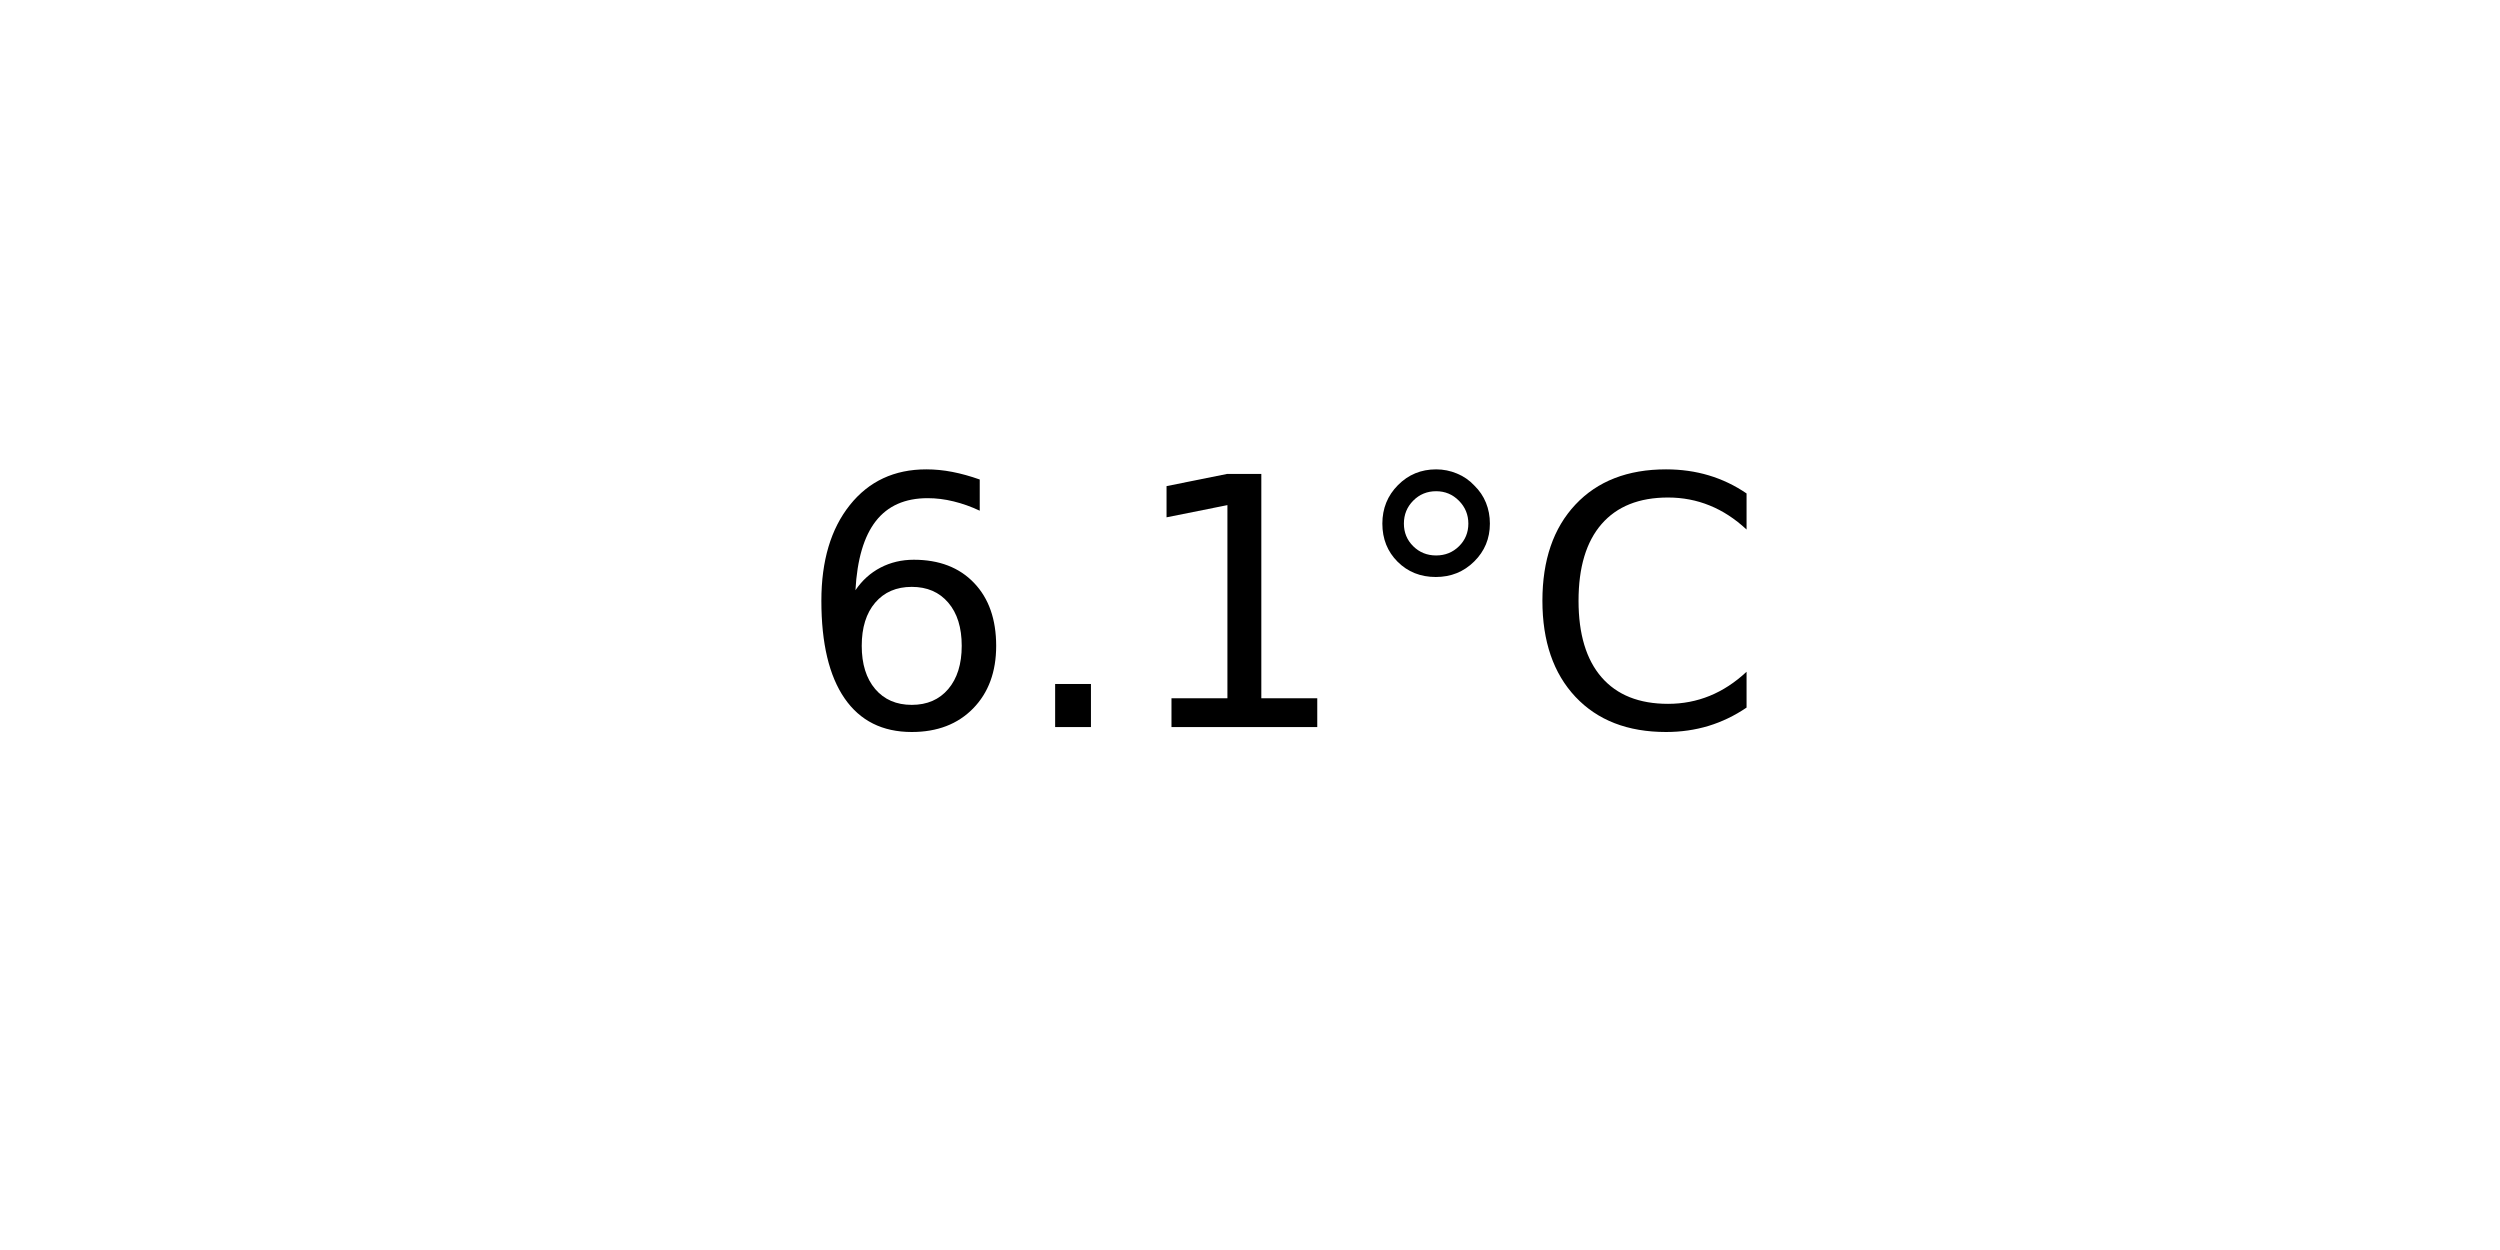
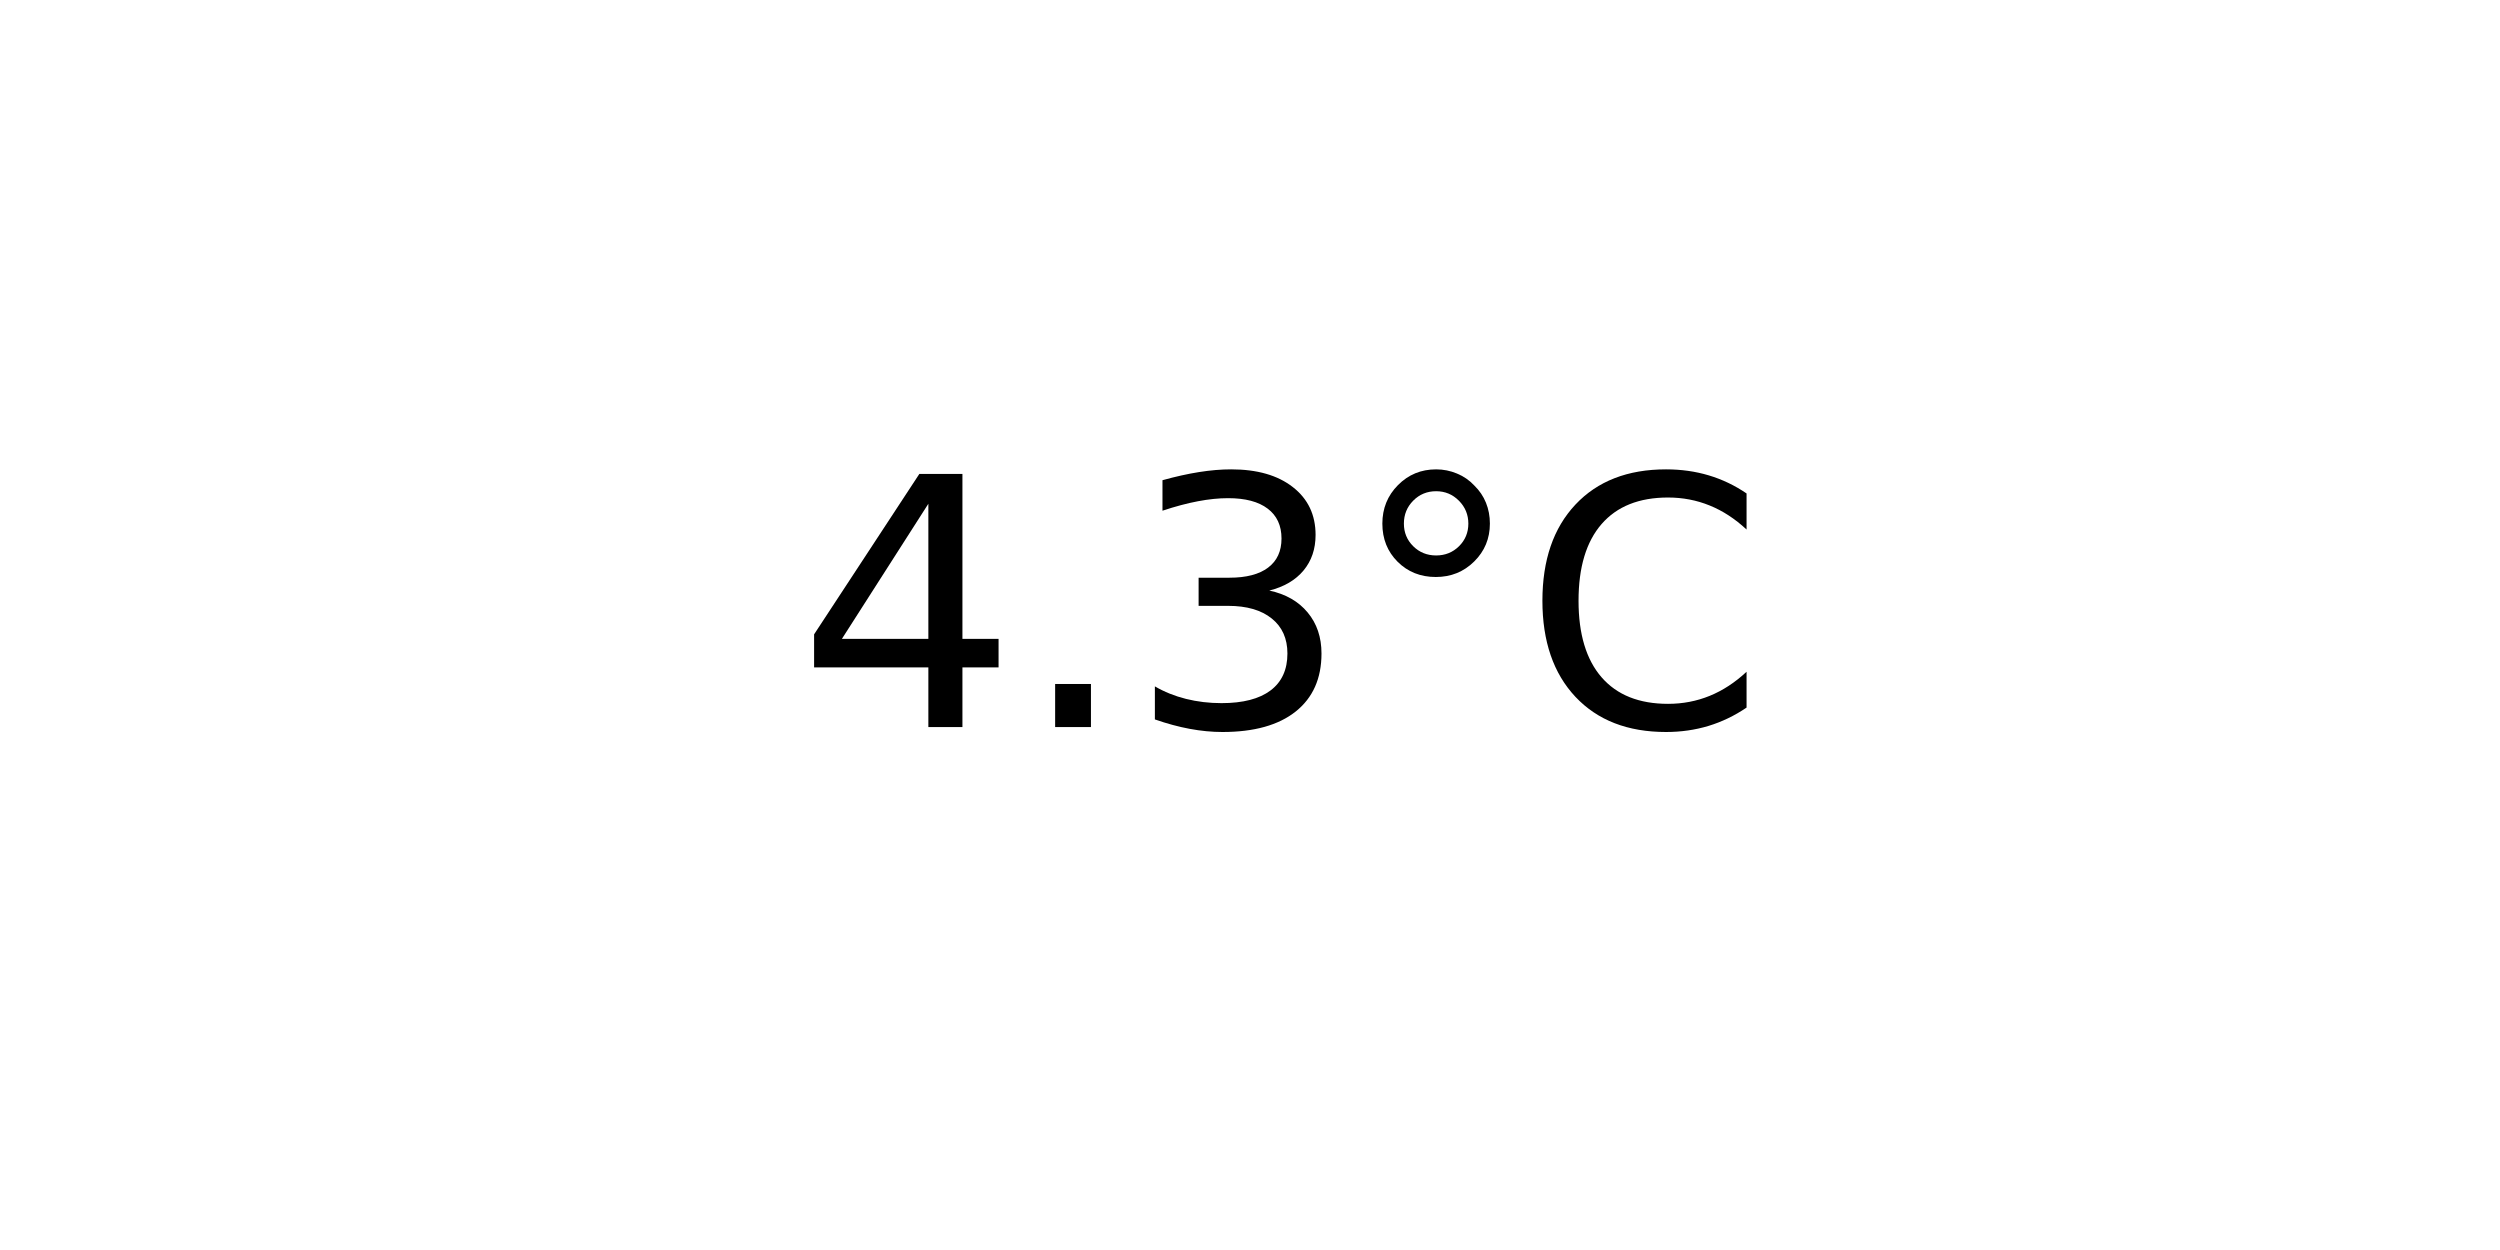
<svg xmlns="http://www.w3.org/2000/svg" xmlns:xlink="http://www.w3.org/1999/xlink" width="72pt" height="36pt" viewBox="0 0 72 36" version="1.1">
  <defs>
    <style type="text/css">*{stroke-linejoin: round; stroke-linecap: butt}</style>
  </defs>
  <g id="figure_1">
    <g id="axes_1">
      <g id="text_1">
        <g transform="translate(22.95703 20.93937) scale(0.1 -0.1)">
          <defs>
-             <path id="DejaVuSans-36" d="M 2113 2584  Q 1688 2584 1439 2293  Q 1191 2003 1191 1497  Q 1191 994 1439 701  Q 1688 409 2113 409  Q 2538 409 2786 701  Q 3034 994 3034 1497  Q 3034 2003 2786 2293  Q 2538 2584 2113 2584  z M 3366 4563  L 3366 3988  Q 3128 4100 2886 4159  Q 2644 4219 2406 4219  Q 1781 4219 1451 3797  Q 1122 3375 1075 2522  Q 1259 2794 1537 2939  Q 1816 3084 2150 3084  Q 2853 3084 3261 2657  Q 3669 2231 3669 1497  Q 3669 778 3244 343  Q 2819 -91 2113 -91  Q 1303 -91 875 529  Q 447 1150 447 2328  Q 447 3434 972 4092  Q 1497 4750 2381 4750  Q 2619 4750 2861 4703  Q 3103 4656 3366 4563  z " transform="scale(0.015625)" />
+             <path id="DejaVuSans-34" d="M 2419 4116  L 825 1625  L 2419 1625  L 2419 4116  z M 2253 4666  L 3047 4666  L 3047 1625  L 3713 1625  L 3713 1100  L 3047 1100  L 3047 0  L 2419 0  L 2419 1100  L 313 1100  L 313 1709  L 2253 4666  z " transform="scale(0.015625)" />
            <path id="DejaVuSans-2e" d="M 684 794  L 1344 794  L 1344 0  L 684 0  L 684 794  z " transform="scale(0.015625)" />
-             <path id="DejaVuSans-31" d="M 794 531  L 1825 531  L 1825 4091  L 703 3866  L 703 4441  L 1819 4666  L 2450 4666  L 2450 531  L 3481 531  L 3481 0  L 794 0  L 794 531  z " transform="scale(0.015625)" />
+             <path id="DejaVuSans-33" d="M 2597 2516  Q 3050 2419 3304 2112  Q 3559 1806 3559 1356  Q 3559 666 3084 287  Q 2609 -91 1734 -91  Q 1441 -91 1130 -33  Q 819 25 488 141  L 488 750  Q 750 597 1062 519  Q 1375 441 1716 441  Q 2309 441 2620 675  Q 2931 909 2931 1356  Q 2931 1769 2642 2001  Q 2353 2234 1838 2234  L 1294 2234  L 1294 2753  L 1863 2753  Q 2328 2753 2575 2939  Q 2822 3125 2822 3475  Q 2822 3834 2567 4026  Q 2313 4219 1838 4219  Q 1578 4219 1281 4162  Q 984 4106 628 3988  L 628 4550  Q 988 4650 1302 4700  Q 1616 4750 1894 4750  Q 2613 4750 3031 4423  Q 3450 4097 3450 3541  Q 3450 3153 3228 2886  Q 3006 2619 2597 2516  z " transform="scale(0.015625)" />
            <path id="DejaVuSans-b0" d="M 1600 4347  Q 1350 4347 1178 4173  Q 1006 4000 1006 3750  Q 1006 3503 1178 3333  Q 1350 3163 1600 3163  Q 1850 3163 2022 3333  Q 2194 3503 2194 3750  Q 2194 3997 2020 4172  Q 1847 4347 1600 4347  z M 1600 4750  Q 1800 4750 1984 4673  Q 2169 4597 2303 4453  Q 2447 4313 2519 4134  Q 2591 3956 2591 3750  Q 2591 3338 2302 3052  Q 2013 2766 1594 2766  Q 1172 2766 890 3047  Q 609 3328 609 3750  Q 609 4169 896 4459  Q 1184 4750 1600 4750  z " transform="scale(0.015625)" />
            <path id="DejaVuSans-43" d="M 4122 4306  L 4122 3641  Q 3803 3938 3442 4084  Q 3081 4231 2675 4231  Q 1875 4231 1450 3742  Q 1025 3253 1025 2328  Q 1025 1406 1450 917  Q 1875 428 2675 428  Q 3081 428 3442 575  Q 3803 722 4122 1019  L 4122 359  Q 3791 134 3420 21  Q 3050 -91 2638 -91  Q 1578 -91 968 557  Q 359 1206 359 2328  Q 359 3453 968 4101  Q 1578 4750 2638 4750  Q 3056 4750 3426 4639  Q 3797 4528 4122 4306  z " transform="scale(0.015625)" />
          </defs>
-           <use xlink:href="#DejaVuSans-36" />
+           <use xlink:href="#DejaVuSans-34" />
          <use xlink:href="#DejaVuSans-2e" x="63.623" />
-           <use xlink:href="#DejaVuSans-31" x="95.41" />
+           <use xlink:href="#DejaVuSans-33" x="95.41" />
          <use xlink:href="#DejaVuSans-b0" x="159.033" />
          <use xlink:href="#DejaVuSans-43" x="209.033" />
        </g>
      </g>
    </g>
  </g>
</svg>
